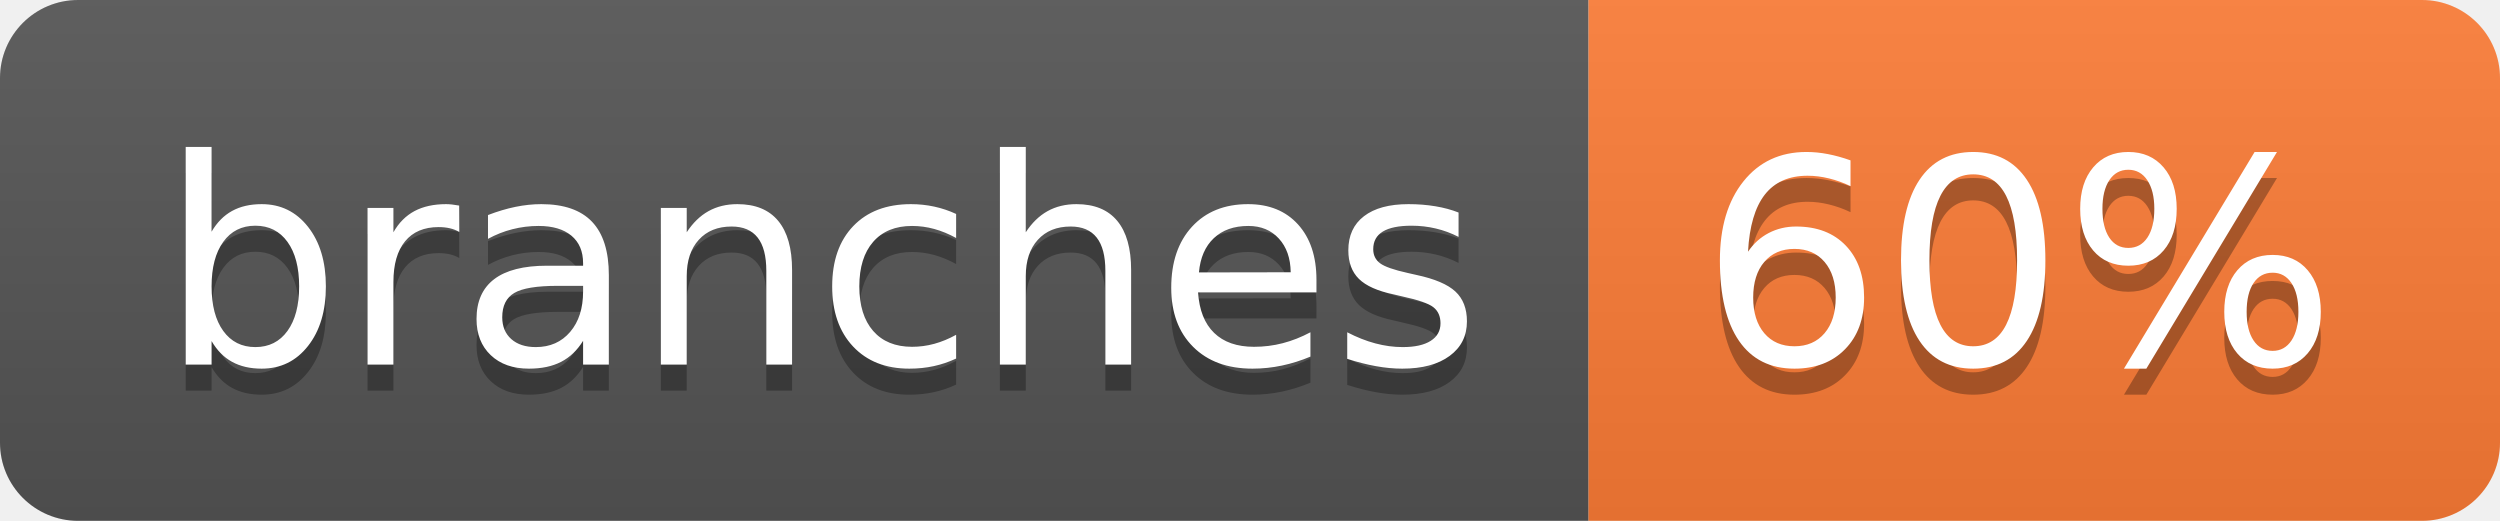
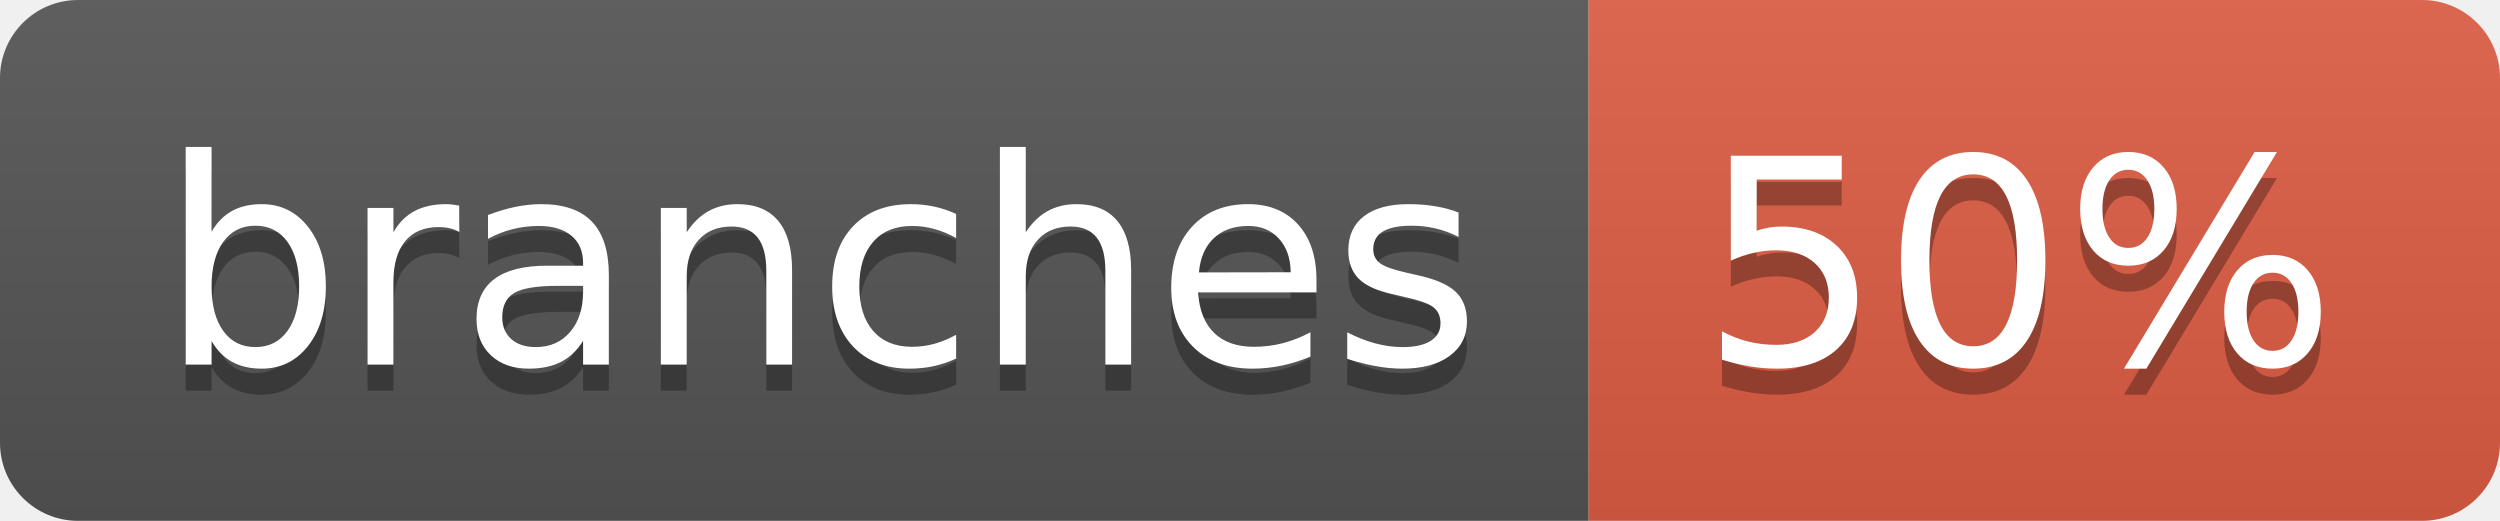
- <svg xmlns="http://www.w3.org/2000/svg" width="96" height="20" role="img" aria-label="branches: 60%">
+ <svg xmlns="http://www.w3.org/2000/svg" width="96" height="20" role="img" aria-label="branches: 50%">
  <linearGradient id="s" x2="0" y2="100%">
    <stop offset="0" stop-color="#bbb" stop-opacity=".1" />
    <stop offset="1" stop-opacity=".1" />
  </linearGradient>
  <clipPath id="r">
    <rect width="96" height="20" rx="3" fill="#fff" />
  </clipPath>
  <g clip-path="url(#r)">
    <rect width="61" height="20" fill="#555" />
-     <rect x="61" width="35" height="20" fill="#fe7d37" />
+     <rect x="61" width="35" height="20" fill="#e05d44" />
    <rect width="96" height="20" fill="url(#s)" />
  </g>
  <g fill="#fff" text-anchor="middle" font-family="Verdana,Geneva,DejaVu Sans,sans-serif" text-rendering="geometricPrecision" font-size="110">
    <text aria-hidden="true" x="315" y="150" fill="#010101" fill-opacity=".3" transform="scale(.1)" textLength="507">branches</text>
    <text x="315" y="140" transform="scale(.1)" fill="#fff" textLength="507">branches</text>
-     <text aria-hidden="true" x="775" y="150" fill="#010101" fill-opacity=".3" transform="scale(.1)" textLength="245">60%</text>
-     <text x="775" y="140" transform="scale(.1)" fill="#fff" textLength="245">60%</text>
+     <text aria-hidden="true" x="775" y="150" fill="#010101" fill-opacity=".3" transform="scale(.1)" textLength="245">50%</text>
+     <text x="775" y="140" transform="scale(.1)" fill="#fff" textLength="245">50%</text>
  </g>
</svg>
